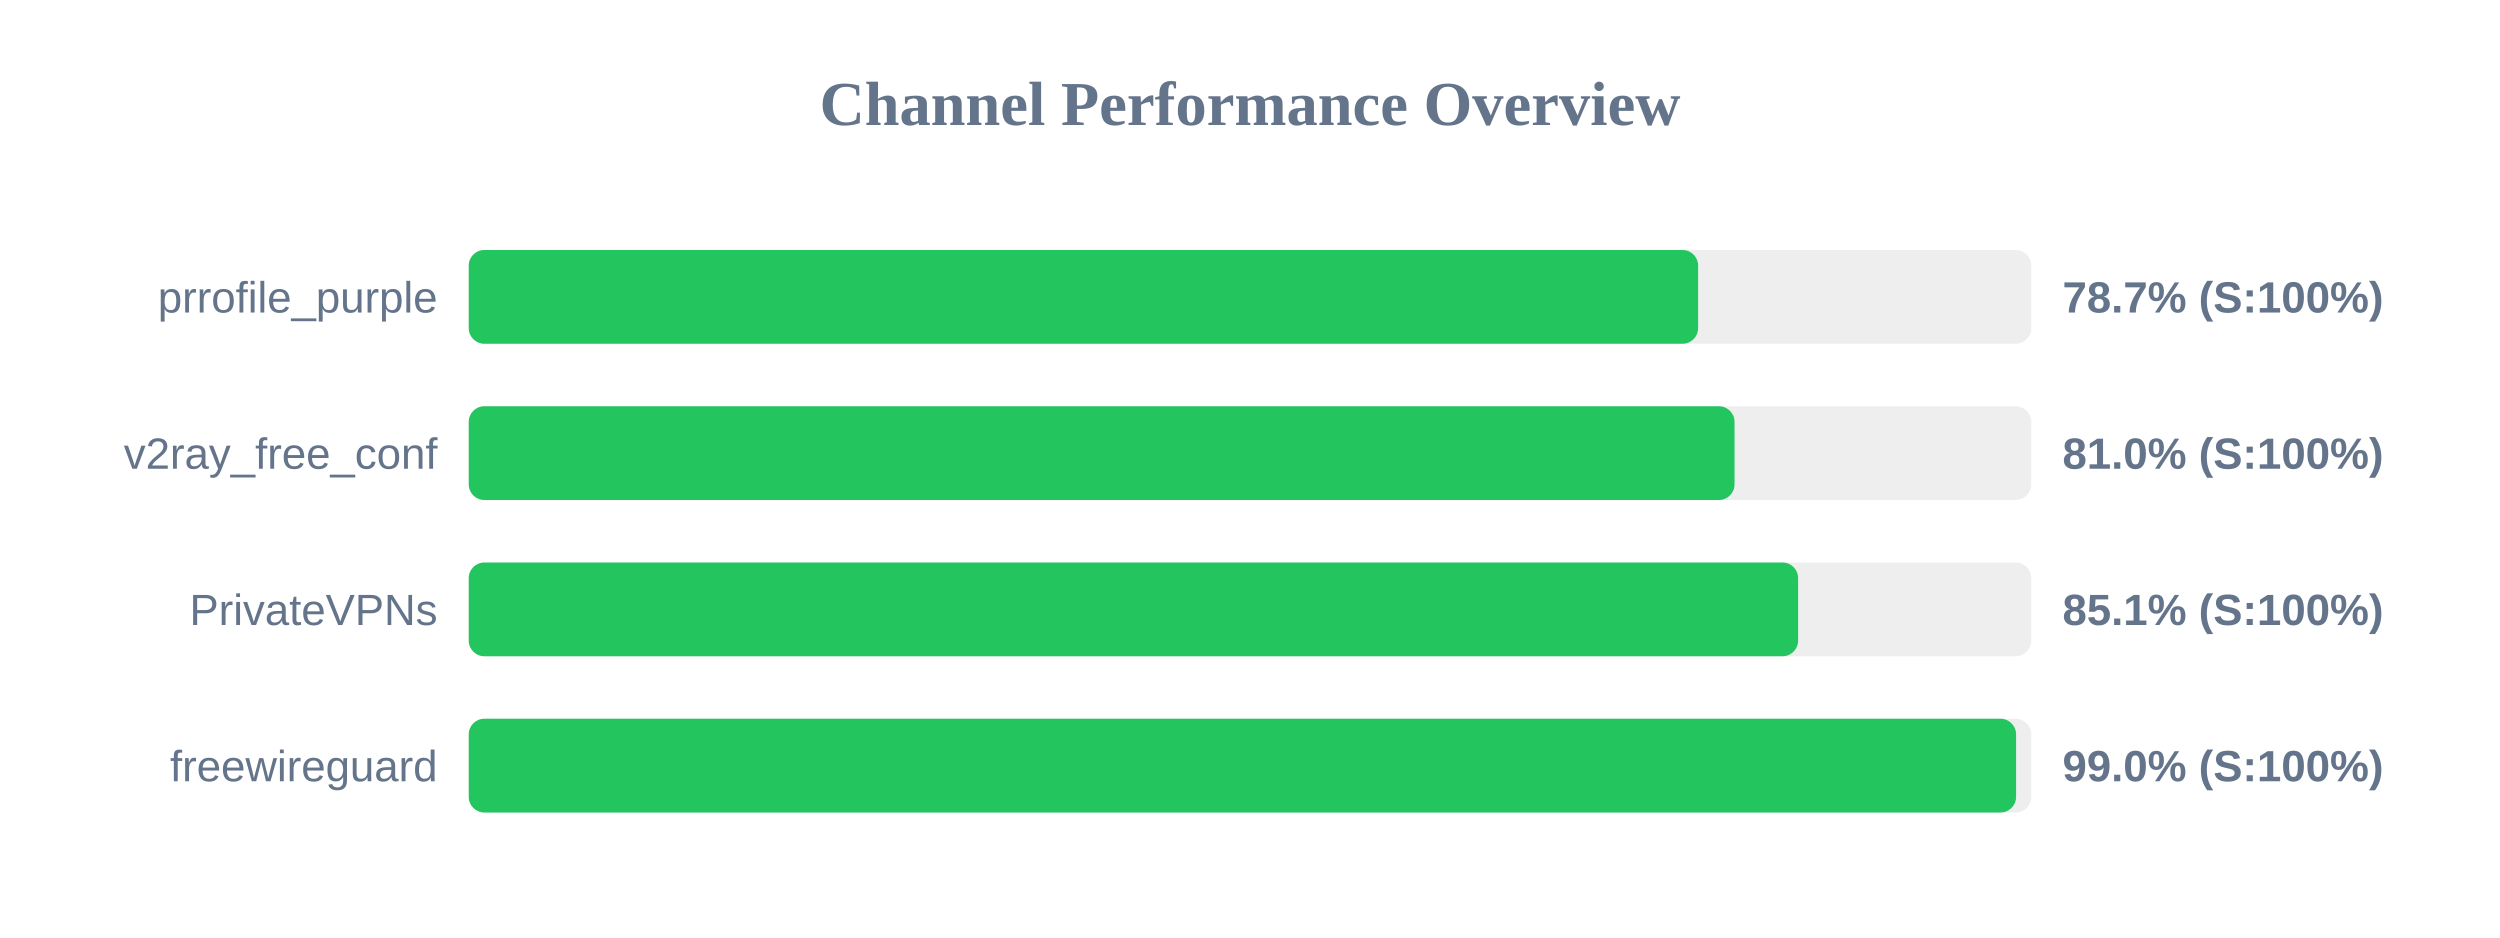
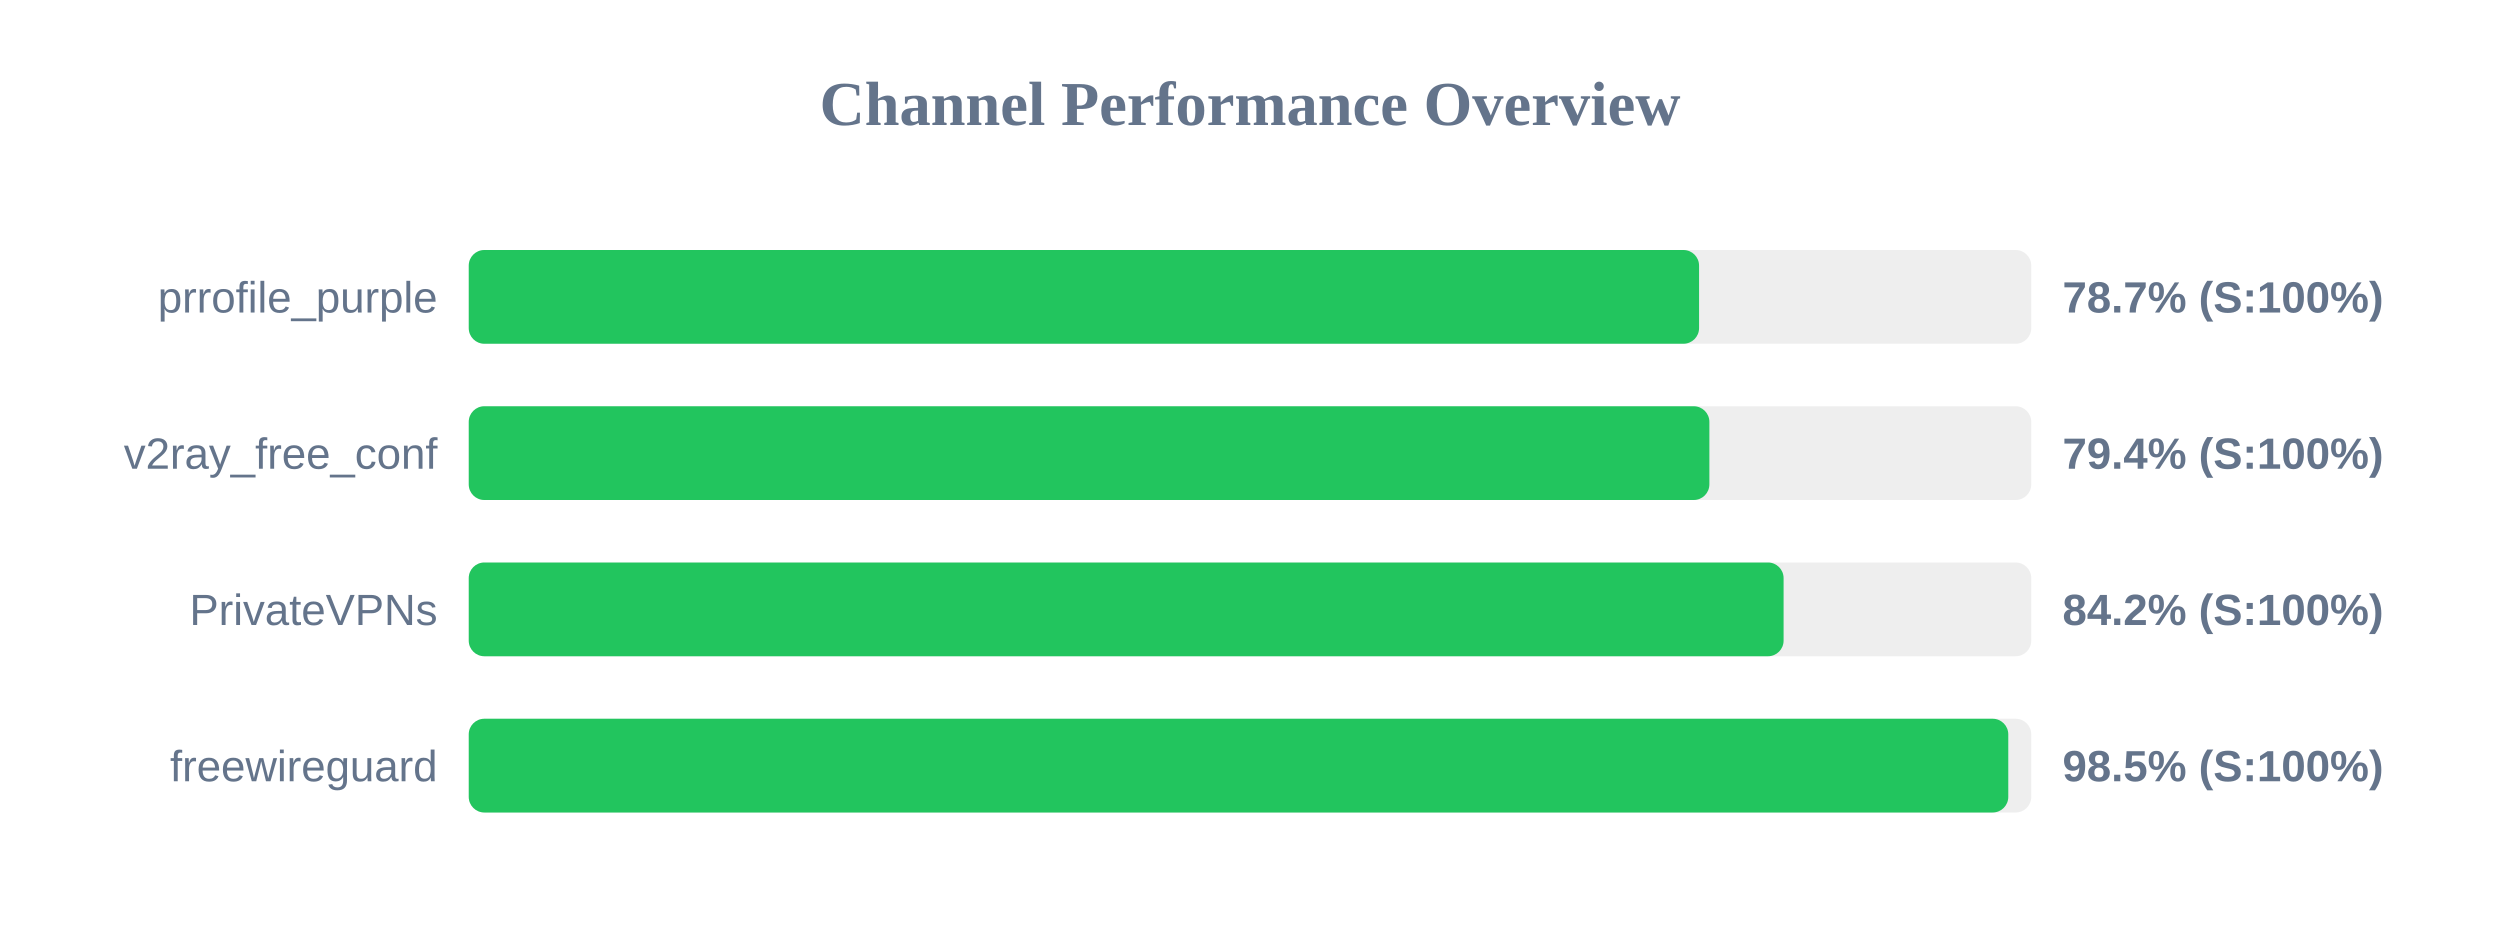
<svg xmlns="http://www.w3.org/2000/svg" width="800" height="300" version="1.1">
  <style>
        .row { font: 14px Arial; fill: #64748b; }
        .score { font: bold 14px Arial; fill: #64748b; }
    </style>
  <text x="400" y="40" text-anchor="middle" font-size="20px" font-weight="bold" fill="#64748b">Channel Performance Overview</text>
  <rect x="150" y="80" width="500" height="30" fill="#eee" rx="5" />
-   <rect x="150" y="80" width="393.4" height="30" fill="#22c55e" rx="5" />
+   <rect x="150" y="80" width="393.7" height="30" fill="#22c55e" rx="5" />
  <text x="140" y="100" text-anchor="end" class="row">prrofile_purple</text>
  <text x="660" y="100" text-anchor="start" class="score">78.7% (S:100%)</text>
  <rect x="150" y="130" width="500" height="30" fill="#eee" rx="5" />
-   <rect x="150" y="130" width="405.05" height="30" fill="#22c55e" rx="5" />
+   <rect x="150" y="130" width="397.0" height="30" fill="#22c55e" rx="5" />
  <text x="140" y="150" text-anchor="end" class="row">v2ray_free_conf</text>
-   <text x="660" y="150" text-anchor="start" class="score">81.0% (S:100%)</text>
+   <text x="660" y="150" text-anchor="start" class="score">79.4% (S:100%)</text>
  <rect x="150" y="180" width="500" height="30" fill="#eee" rx="5" />
-   <rect x="150" y="180" width="425.4" height="30" fill="#22c55e" rx="5" />
+   <rect x="150" y="180" width="420.75" height="30" fill="#22c55e" rx="5" />
  <text x="140" y="200" text-anchor="end" class="row">PrivateVPNs</text>
-   <text x="660" y="200" text-anchor="start" class="score">85.1% (S:100%)</text>
+   <text x="660" y="200" text-anchor="start" class="score">84.2% (S:100%)</text>
  <rect x="150" y="230" width="500" height="30" fill="#eee" rx="5" />
-   <rect x="150" y="230" width="495.15" height="30" fill="#22c55e" rx="5" />
+   <rect x="150" y="230" width="492.65" height="30" fill="#22c55e" rx="5" />
  <text x="140" y="250" text-anchor="end" class="row">freewireguard</text>
-   <text x="660" y="250" text-anchor="start" class="score">99.0% (S:100%)</text>
+   <text x="660" y="250" text-anchor="start" class="score">98.5% (S:100%)</text>
</svg>
